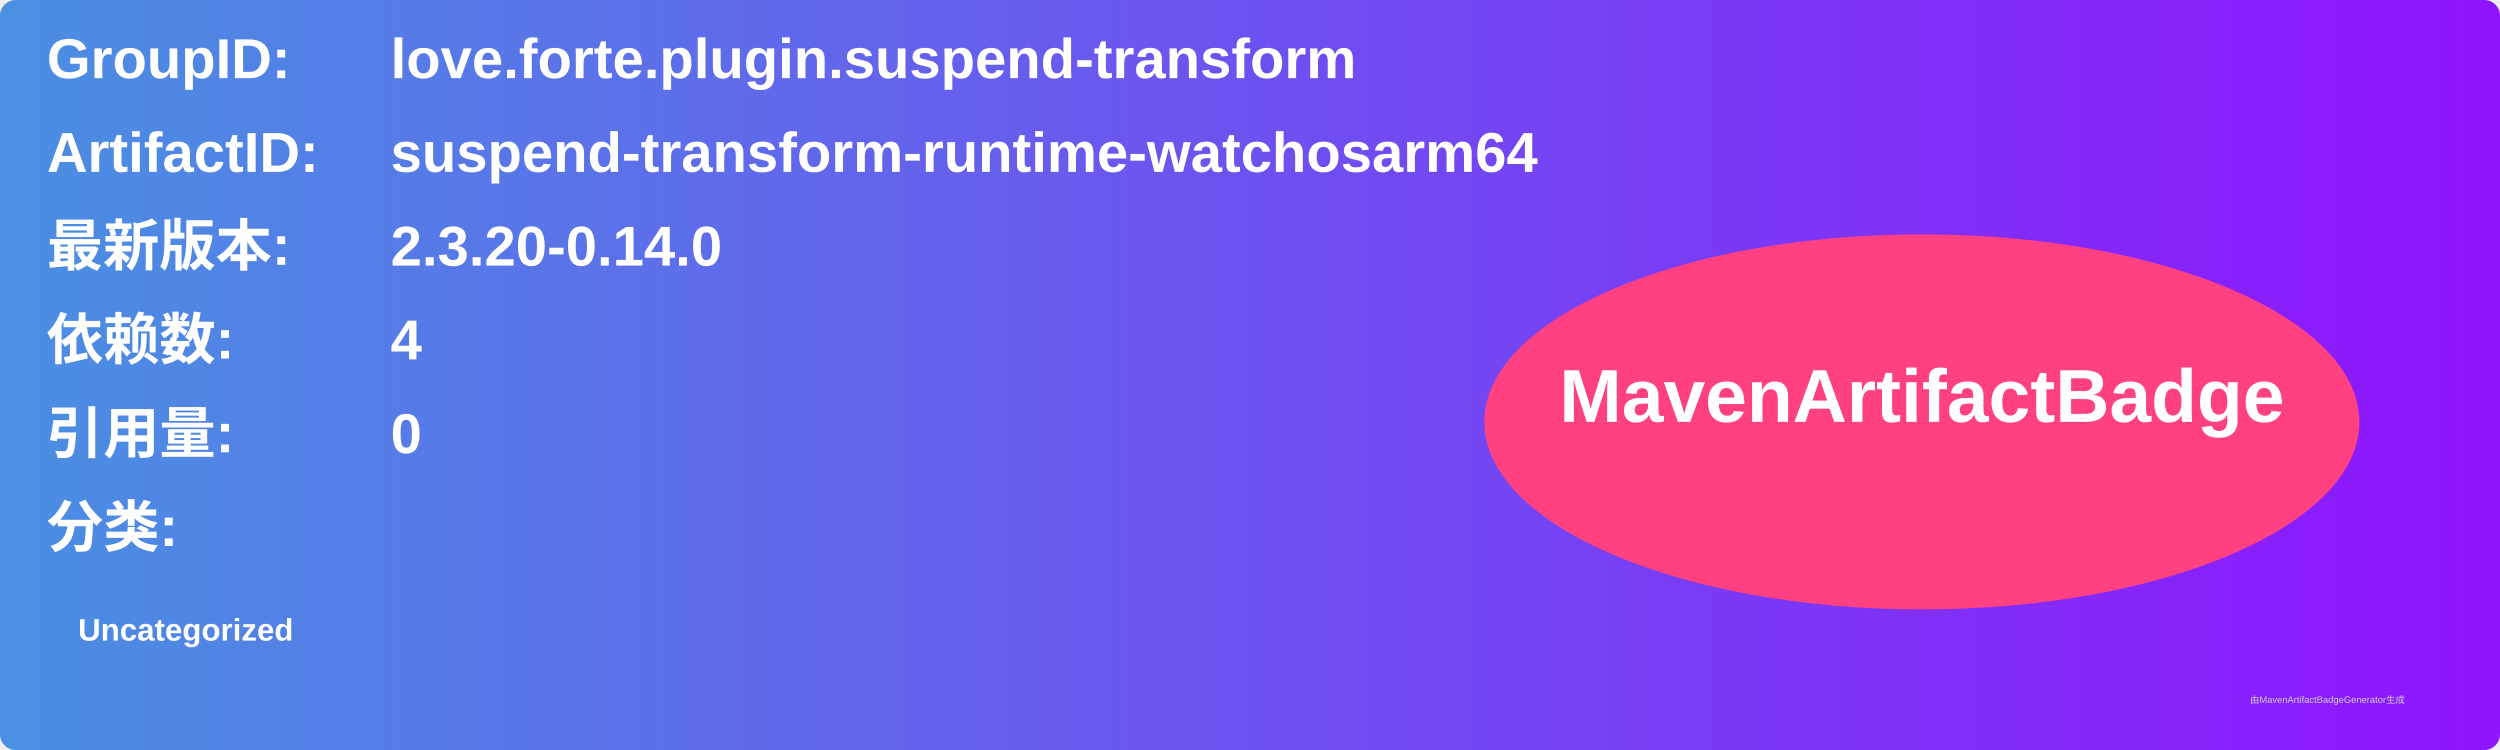
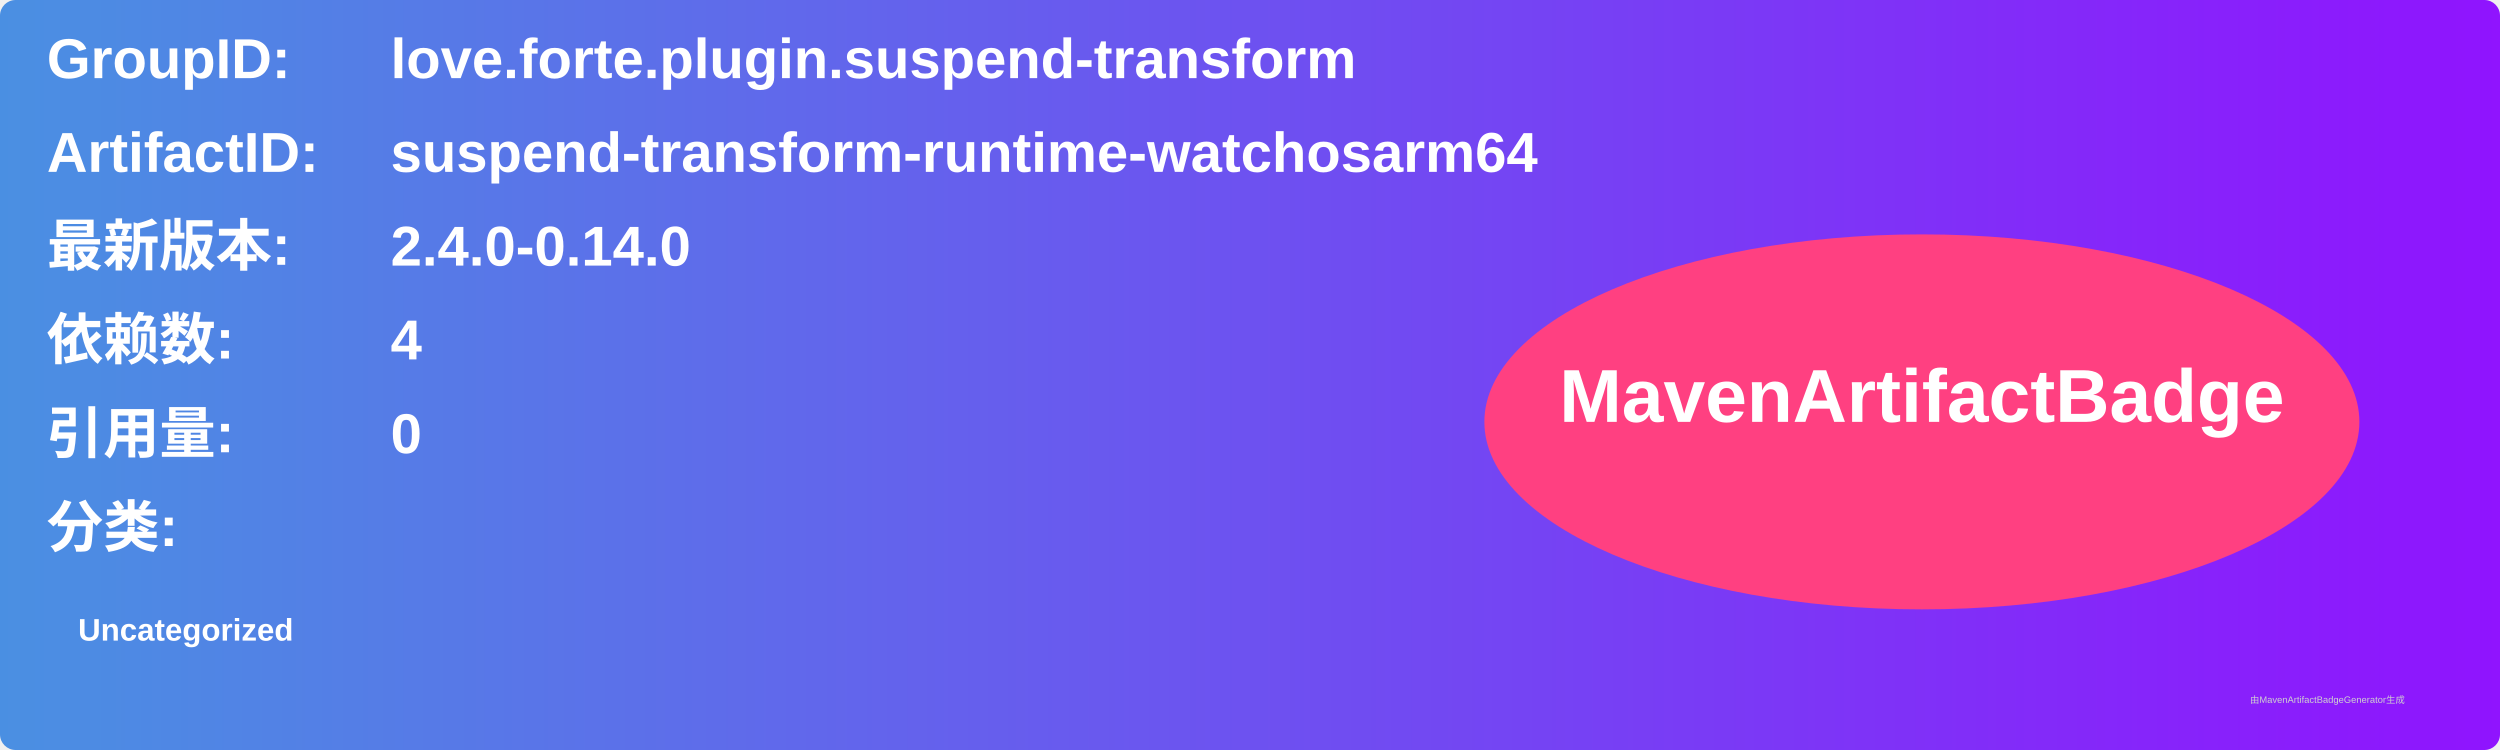
<svg xmlns="http://www.w3.org/2000/svg" width="800" height="240" viewBox="0 0 800 240">
  <linearGradient id="grad" x1="0%" y1="0%" x2="100%" y2="0%">
    <stop offset="0%" stop-color="#4a90e2" />
    <stop offset="100%" stop-color="#9013fe" />
  </linearGradient>
  <rect width="100%" height="100%" rx="5" ry="5" fill="url(#grad)" />
  <g transform="translate(15, 15)">
    <text x="0" y="10" font-family="Arial" font-size="18" fill="white" font-weight="bold" width="260">GroupID:</text>
    <text x="110" y="10" font-family="Arial" font-size="18" fill="white" font-weight="bold" width="460">love.forte.plugin.suspend-transform</text>
    <text x="0" y="40" font-family="Arial" font-size="18" fill="white" font-weight="bold" width="260">ArtifactID:</text>
    <text x="110" y="40" font-family="Arial" font-size="18" fill="white" font-weight="bold" width="460">suspend-transform-runtime-watchosarm64</text>
    <text x="0" y="70" font-family="Arial" font-size="18" fill="white" font-weight="bold">最新版本:</text>
    <text x="110" y="70" font-family="Arial" font-size="18" fill="white" font-weight="bold">
-       <tspan font-weight="bold">2.3.20-0.14.0</tspan>
+       <tspan font-weight="bold">2.4.0-0.14.0</tspan>
    </text>
    <text x="0" y="100" font-family="Arial" font-size="18" fill="white" font-weight="bold">依赖数: </text>
    <text x="110" y="100" font-family="Arial" font-size="18" fill="white">
      <tspan font-weight="bold">4</tspan>
    </text>
    <text x="0" y="130" font-family="Arial" font-size="18" fill="white" font-weight="bold">引用量: </text>
    <text x="110" y="130" font-family="Arial" font-size="18" fill="white">
      <tspan font-weight="bold">0</tspan>
    </text>
    <text x="0" y="160" font-family="Arial" font-size="18" fill="white" font-weight="bold">分类:</text>
    <text x="10" y="190" font-family="Arial" font-size="10" fill="white">
      <tspan font-weight="bold">Uncategorized</tspan>
    </text>
    <ellipse cx="600" cy="120" rx="140" ry="60" fill="#ff4081" />
    <text x="600" y="120" text-anchor="middle" font-family="Arial" font-size="24" fill="white" font-weight="bold">MavenArtifactBadge</text>
  </g>
  <text x="720" y="225" font-family="Arial" font-size="3" fill="#d0d0d0">由MavenArtifactBadgeGenerator生成</text>
</svg>
